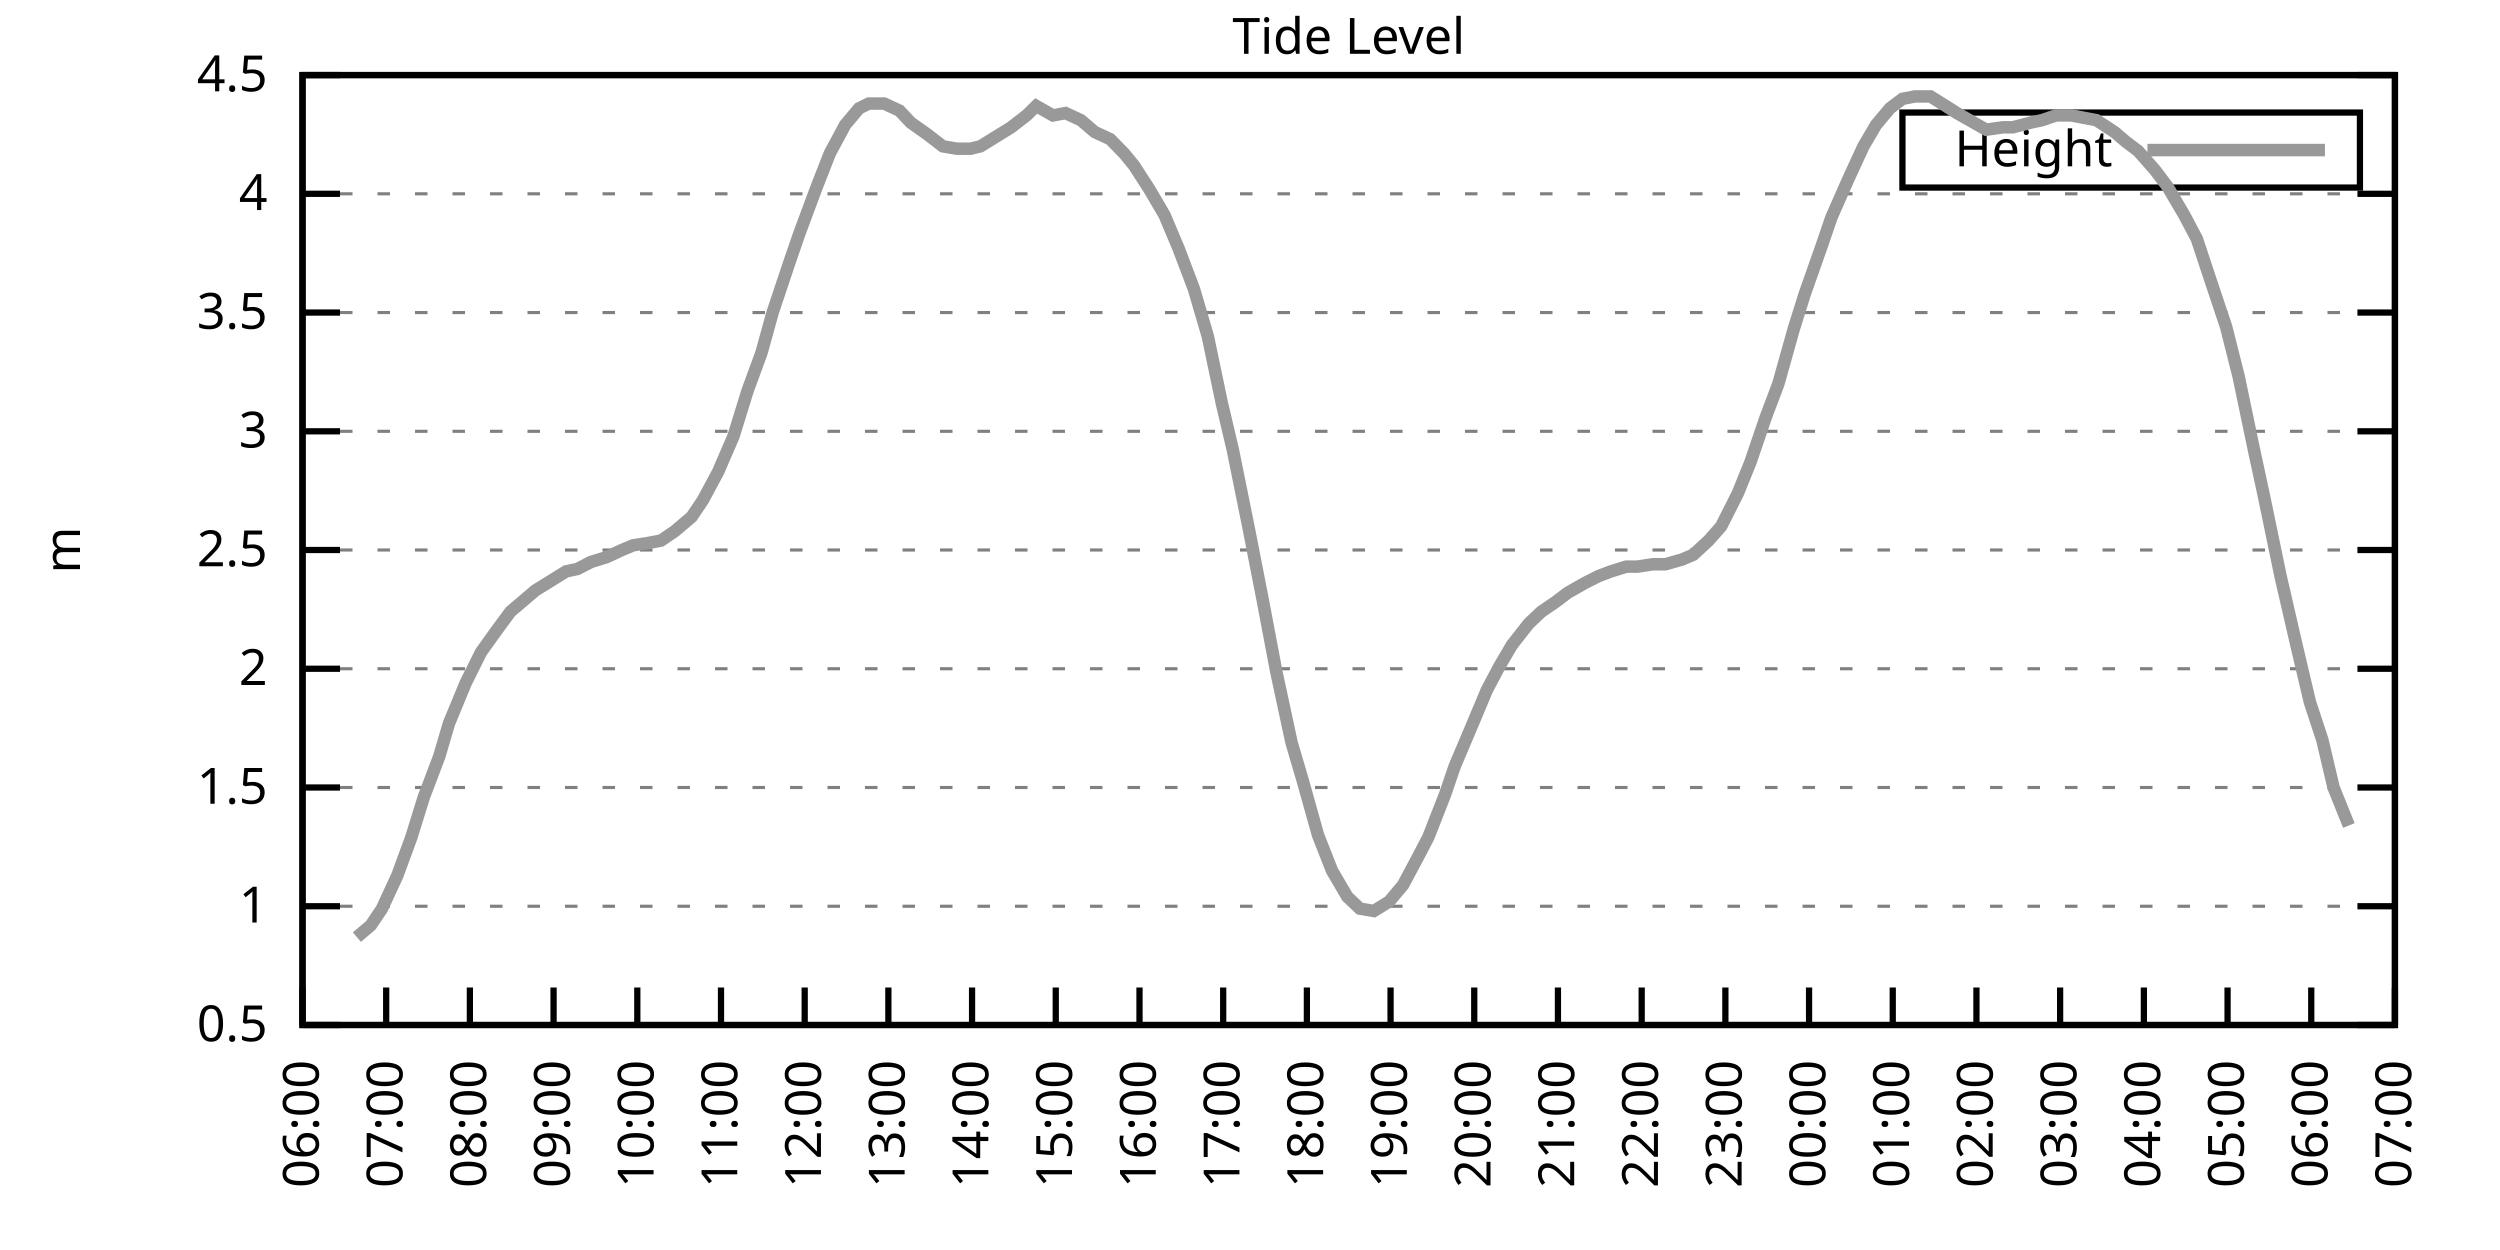
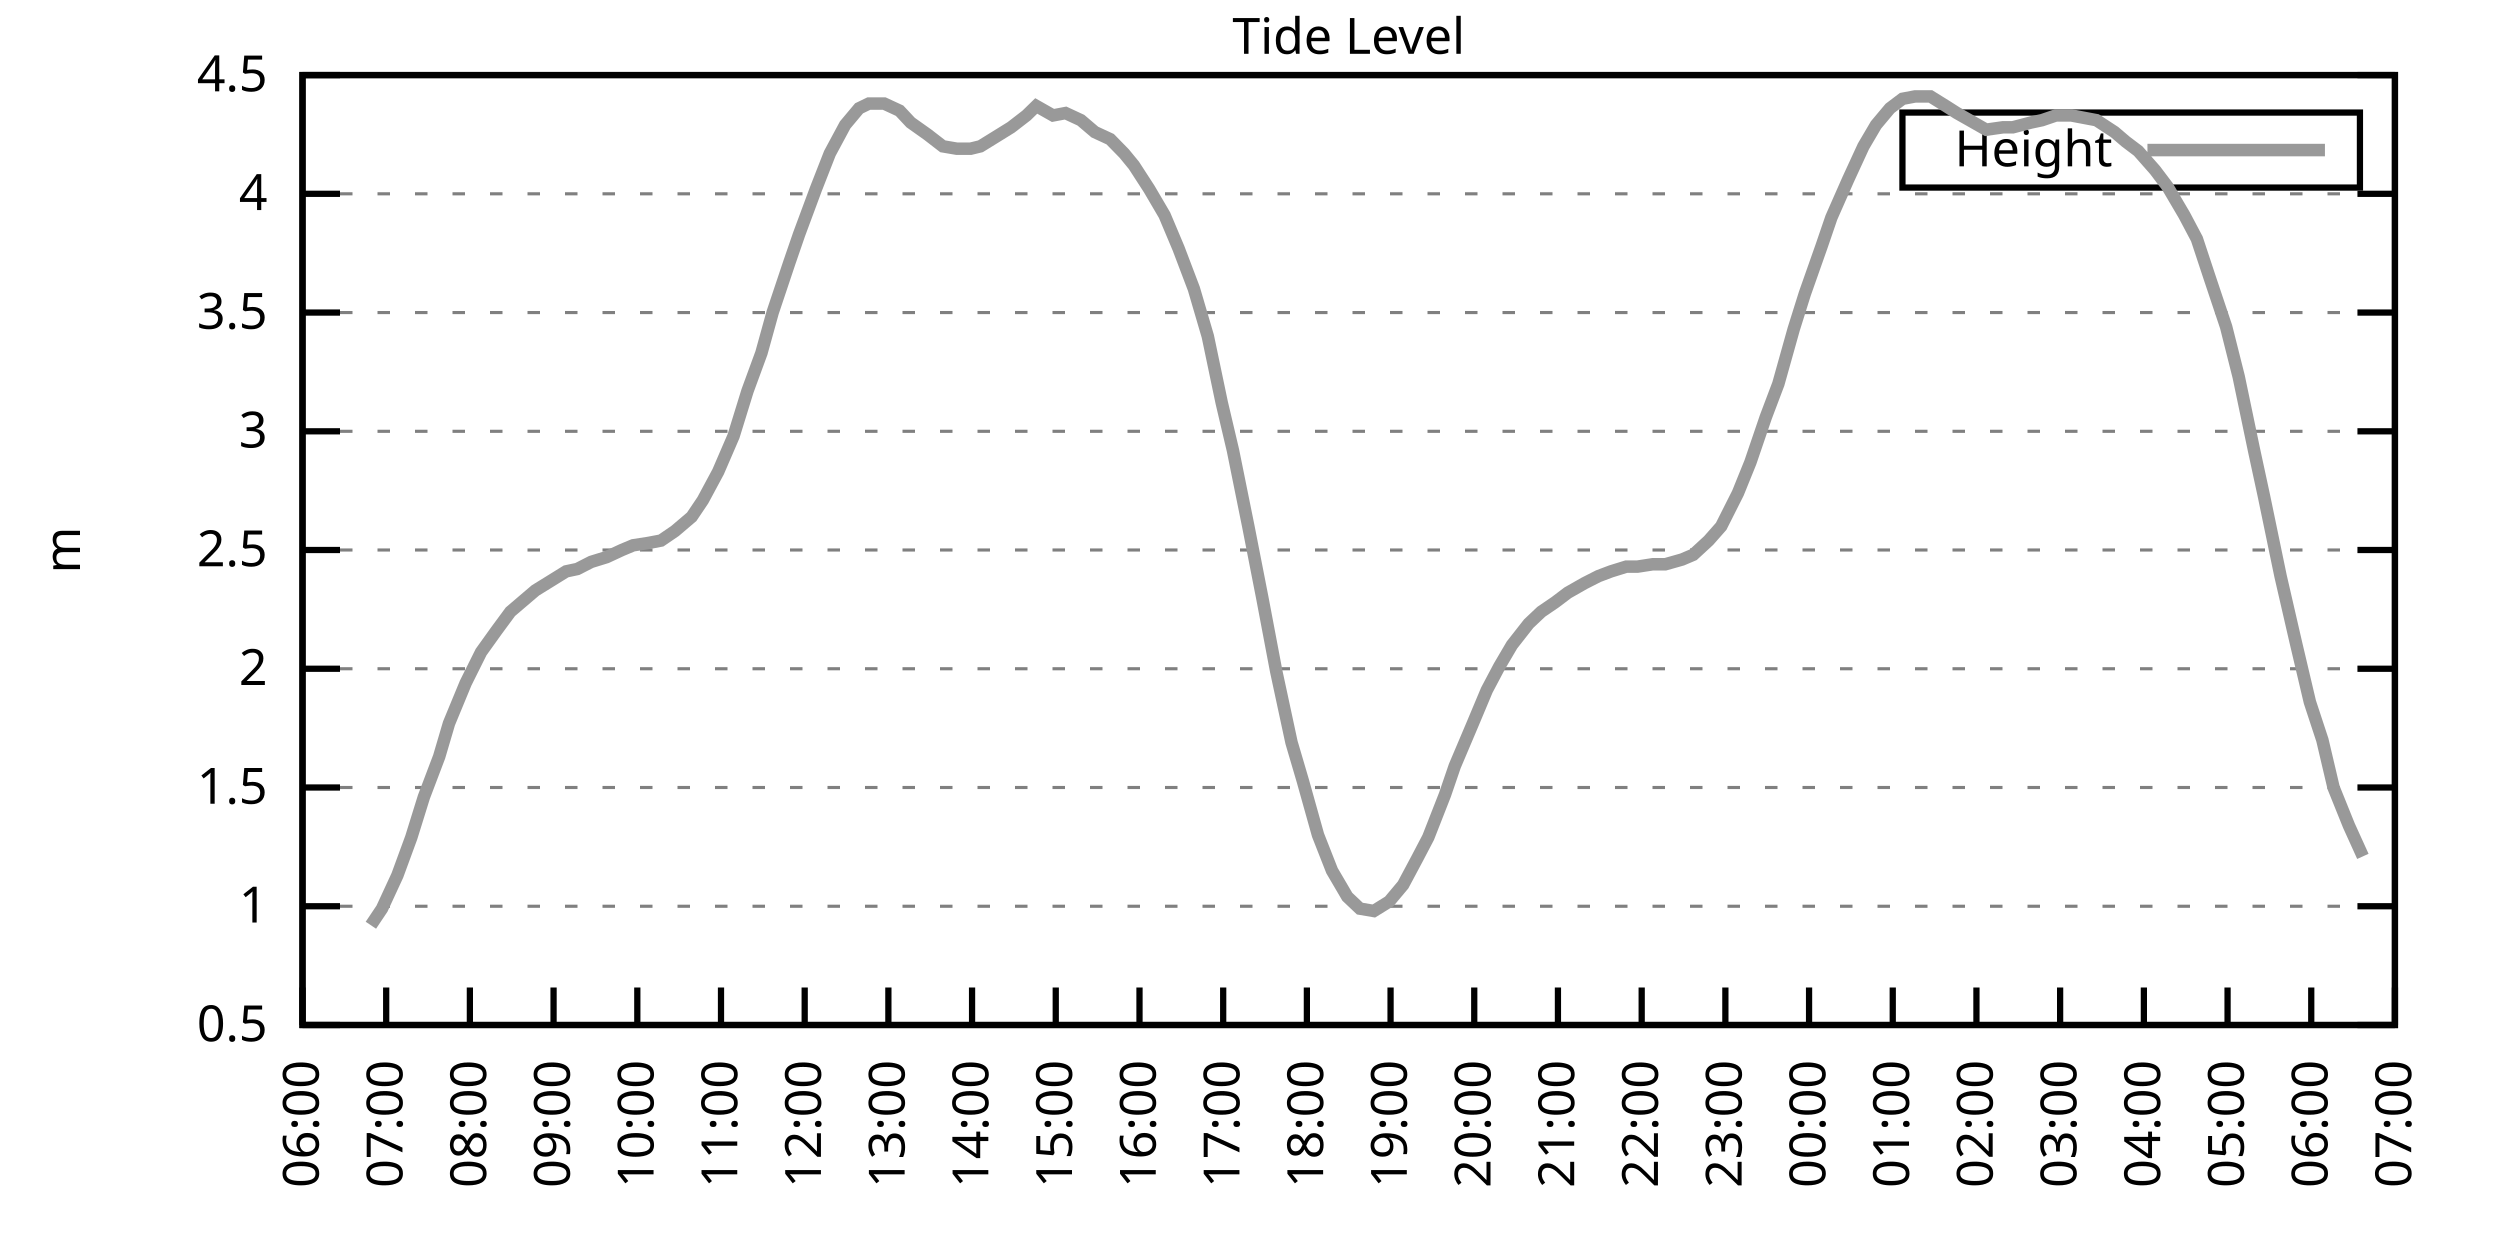
<svg xmlns="http://www.w3.org/2000/svg" xmlns:xlink="http://www.w3.org/1999/xlink" width="400" height="200" viewBox="0 0 400 200">
  <g id="gnuplot_canvas">
    <rect x="0" y="0" width="400" height="200" fill="none" />
    <defs>
      <circle id="gpDot" r="0.5" stroke-width="0.5" stroke="currentColor" />
      <path id="gpPt0" stroke-width="0.333" stroke="currentColor" d="M-1,0 h2 M0,-1 v2" />
      <path id="gpPt1" stroke-width="0.333" stroke="currentColor" d="M-1,-1 L1,1 M1,-1 L-1,1" />
      <path id="gpPt2" stroke-width="0.333" stroke="currentColor" d="M-1,0 L1,0 M0,-1 L0,1 M-1,-1 L1,1 M-1,1 L1,-1" />
      <rect id="gpPt3" stroke-width="0.333" stroke="currentColor" x="-1" y="-1" width="2" height="2" />
      <rect id="gpPt4" stroke-width="0.333" stroke="currentColor" fill="currentColor" x="-1" y="-1" width="2" height="2" />
      <circle id="gpPt5" stroke-width="0.333" stroke="currentColor" cx="0" cy="0" r="1" />
      <use xlink:href="#gpPt5" id="gpPt6" fill="currentColor" stroke="none" />
      <path id="gpPt7" stroke-width="0.333" stroke="currentColor" d="M0,-1.33 L-1.33,0.67 L1.33,0.67 z" />
      <use xlink:href="#gpPt7" id="gpPt8" fill="currentColor" stroke="none" />
      <use xlink:href="#gpPt7" id="gpPt9" stroke="currentColor" transform="rotate(180)" />
      <use xlink:href="#gpPt9" id="gpPt10" fill="currentColor" stroke="none" />
      <use xlink:href="#gpPt3" id="gpPt11" stroke="currentColor" transform="rotate(45)" />
      <use xlink:href="#gpPt11" id="gpPt12" fill="currentColor" stroke="none" />
      <path id="gpPt13" stroke-width="0.333" stroke="currentColor" d="M0,1.330 L1.265,0.411 L0.782,-1.067 L-0.782,-1.076 L-1.265,0.411 z" />
      <use xlink:href="#gpPt13" id="gpPt14" fill="currentColor" stroke="none" />
      <filter id="textbox" filterUnits="objectBoundingBox" x="0" y="0" height="1" width="1">
        <feFlood flood-color="white" flood-opacity="1" result="bgnd" />
        <feComposite in="SourceGraphic" in2="bgnd" operator="atop" />
      </filter>
      <filter id="greybox" filterUnits="objectBoundingBox" x="0" y="0" height="1" width="1">
        <feFlood flood-color="lightgrey" flood-opacity="1" result="grey" />
        <feComposite in="SourceGraphic" in2="grey" operator="atop" />
      </filter>
    </defs>
    <g fill="none" color="white" stroke="currentColor" stroke-width="1.00" stroke-linecap="butt" stroke-linejoin="miter">
</g>
    <g fill="none" color="black" stroke="currentColor" stroke-width="1.00" stroke-linecap="butt" stroke-linejoin="miter">
      <g stroke="none" shape-rendering="crispEdges">
        <polygon fill="rgb(255, 255, 255)" points="48.40,164.00 383.18,164.00 383.18,12.02 48.40,12.02 " />
      </g>
    </g>
    <g fill="none" color="black" stroke="currentColor" stroke-width="1.00" stroke-linecap="butt" stroke-linejoin="miter">
</g>
    <g fill="none" color="black" stroke="black" stroke-width="0.50" stroke-linecap="butt" stroke-linejoin="miter">
</g>
    <g fill="none" color="gray" stroke="currentColor" stroke-width="0.50" stroke-linecap="butt" stroke-linejoin="miter">
      <path stroke="gray" stroke-dasharray="2,4" class="gridline" d="M48.40,164.00 L383.19,164.00  " />
    </g>
    <g fill="none" color="gray" stroke="gray" stroke-width="1.00" stroke-linecap="butt" stroke-linejoin="miter">
</g>
    <g fill="none" color="black" stroke="currentColor" stroke-width="1.00" stroke-linecap="butt" stroke-linejoin="miter">
      <path stroke="black" d="M48.40,164.00 L54.40,164.00 M383.19,164.00 L377.19,164.00  " />
      <g transform="translate(42.80,166.60)" stroke="none" fill="black" font-family="Sans" font-size="8.00" text-anchor="end">
        <text>
          <tspan font-family="Sans"> 0.5</tspan>
        </text>
      </g>
    </g>
    <g fill="none" color="black" stroke="currentColor" stroke-width="1.00" stroke-linecap="butt" stroke-linejoin="miter">
</g>
    <g fill="none" color="black" stroke="black" stroke-width="0.50" stroke-linecap="butt" stroke-linejoin="miter">
</g>
    <g fill="none" color="gray" stroke="currentColor" stroke-width="0.50" stroke-linecap="butt" stroke-linejoin="miter">
      <path stroke="gray" stroke-dasharray="2,4" class="gridline" d="M48.40,145.00 L383.19,145.00  " />
    </g>
    <g fill="none" color="gray" stroke="gray" stroke-width="1.00" stroke-linecap="butt" stroke-linejoin="miter">
</g>
    <g fill="none" color="black" stroke="currentColor" stroke-width="1.00" stroke-linecap="butt" stroke-linejoin="miter">
      <path stroke="black" d="M48.40,145.00 L54.40,145.00 M383.19,145.00 L377.19,145.00  " />
      <g transform="translate(42.80,147.60)" stroke="none" fill="black" font-family="Sans" font-size="8.00" text-anchor="end">
        <text>
          <tspan font-family="Sans"> 1</tspan>
        </text>
      </g>
    </g>
    <g fill="none" color="black" stroke="currentColor" stroke-width="1.00" stroke-linecap="butt" stroke-linejoin="miter">
</g>
    <g fill="none" color="black" stroke="black" stroke-width="0.50" stroke-linecap="butt" stroke-linejoin="miter">
</g>
    <g fill="none" color="gray" stroke="currentColor" stroke-width="0.50" stroke-linecap="butt" stroke-linejoin="miter">
      <path stroke="gray" stroke-dasharray="2,4" class="gridline" d="M48.40,126.00 L383.19,126.00  " />
    </g>
    <g fill="none" color="gray" stroke="gray" stroke-width="1.00" stroke-linecap="butt" stroke-linejoin="miter">
</g>
    <g fill="none" color="black" stroke="currentColor" stroke-width="1.00" stroke-linecap="butt" stroke-linejoin="miter">
      <path stroke="black" d="M48.40,126.00 L54.40,126.00 M383.19,126.00 L377.19,126.00  " />
      <g transform="translate(42.80,128.60)" stroke="none" fill="black" font-family="Sans" font-size="8.00" text-anchor="end">
        <text>
          <tspan font-family="Sans"> 1.5</tspan>
        </text>
      </g>
    </g>
    <g fill="none" color="black" stroke="currentColor" stroke-width="1.00" stroke-linecap="butt" stroke-linejoin="miter">
</g>
    <g fill="none" color="black" stroke="black" stroke-width="0.50" stroke-linecap="butt" stroke-linejoin="miter">
</g>
    <g fill="none" color="gray" stroke="currentColor" stroke-width="0.50" stroke-linecap="butt" stroke-linejoin="miter">
      <path stroke="gray" stroke-dasharray="2,4" class="gridline" d="M48.40,107.00 L383.19,107.00  " />
    </g>
    <g fill="none" color="gray" stroke="gray" stroke-width="1.00" stroke-linecap="butt" stroke-linejoin="miter">
</g>
    <g fill="none" color="black" stroke="currentColor" stroke-width="1.00" stroke-linecap="butt" stroke-linejoin="miter">
      <path stroke="black" d="M48.40,107.00 L54.40,107.00 M383.19,107.00 L377.19,107.00  " />
      <g transform="translate(42.80,109.60)" stroke="none" fill="black" font-family="Sans" font-size="8.00" text-anchor="end">
        <text>
          <tspan font-family="Sans"> 2</tspan>
        </text>
      </g>
    </g>
    <g fill="none" color="black" stroke="currentColor" stroke-width="1.00" stroke-linecap="butt" stroke-linejoin="miter">
</g>
    <g fill="none" color="black" stroke="black" stroke-width="0.50" stroke-linecap="butt" stroke-linejoin="miter">
</g>
    <g fill="none" color="gray" stroke="currentColor" stroke-width="0.50" stroke-linecap="butt" stroke-linejoin="miter">
      <path stroke="gray" stroke-dasharray="2,4" class="gridline" d="M48.40,88.00 L383.19,88.00  " />
    </g>
    <g fill="none" color="gray" stroke="gray" stroke-width="1.00" stroke-linecap="butt" stroke-linejoin="miter">
</g>
    <g fill="none" color="black" stroke="currentColor" stroke-width="1.00" stroke-linecap="butt" stroke-linejoin="miter">
      <path stroke="black" d="M48.40,88.00 L54.40,88.00 M383.19,88.00 L377.19,88.00  " />
      <g transform="translate(42.80,90.60)" stroke="none" fill="black" font-family="Sans" font-size="8.00" text-anchor="end">
        <text>
          <tspan font-family="Sans"> 2.5</tspan>
        </text>
      </g>
    </g>
    <g fill="none" color="black" stroke="currentColor" stroke-width="1.00" stroke-linecap="butt" stroke-linejoin="miter">
</g>
    <g fill="none" color="black" stroke="black" stroke-width="0.50" stroke-linecap="butt" stroke-linejoin="miter">
</g>
    <g fill="none" color="gray" stroke="currentColor" stroke-width="0.50" stroke-linecap="butt" stroke-linejoin="miter">
      <path stroke="gray" stroke-dasharray="2,4" class="gridline" d="M48.40,69.01 L383.19,69.01  " />
    </g>
    <g fill="none" color="gray" stroke="gray" stroke-width="1.00" stroke-linecap="butt" stroke-linejoin="miter">
</g>
    <g fill="none" color="black" stroke="currentColor" stroke-width="1.00" stroke-linecap="butt" stroke-linejoin="miter">
      <path stroke="black" d="M48.40,69.01 L54.40,69.01 M383.19,69.01 L377.19,69.01  " />
      <g transform="translate(42.80,71.61)" stroke="none" fill="black" font-family="Sans" font-size="8.00" text-anchor="end">
        <text>
          <tspan font-family="Sans"> 3</tspan>
        </text>
      </g>
    </g>
    <g fill="none" color="black" stroke="currentColor" stroke-width="1.00" stroke-linecap="butt" stroke-linejoin="miter">
</g>
    <g fill="none" color="black" stroke="black" stroke-width="0.50" stroke-linecap="butt" stroke-linejoin="miter">
</g>
    <g fill="none" color="gray" stroke="currentColor" stroke-width="0.50" stroke-linecap="butt" stroke-linejoin="miter">
      <path stroke="gray" stroke-dasharray="2,4" class="gridline" d="M48.40,50.01 L383.19,50.01  " />
    </g>
    <g fill="none" color="gray" stroke="gray" stroke-width="1.00" stroke-linecap="butt" stroke-linejoin="miter">
</g>
    <g fill="none" color="black" stroke="currentColor" stroke-width="1.00" stroke-linecap="butt" stroke-linejoin="miter">
      <path stroke="black" d="M48.40,50.01 L54.40,50.01 M383.19,50.01 L377.19,50.01  " />
      <g transform="translate(42.80,52.61)" stroke="none" fill="black" font-family="Sans" font-size="8.00" text-anchor="end">
        <text>
          <tspan font-family="Sans"> 3.5</tspan>
        </text>
      </g>
    </g>
    <g fill="none" color="black" stroke="currentColor" stroke-width="1.00" stroke-linecap="butt" stroke-linejoin="miter">
</g>
    <g fill="none" color="black" stroke="black" stroke-width="0.50" stroke-linecap="butt" stroke-linejoin="miter">
</g>
    <g fill="none" color="gray" stroke="currentColor" stroke-width="0.50" stroke-linecap="butt" stroke-linejoin="miter">
      <path stroke="gray" stroke-dasharray="2,4" class="gridline" d="M48.40,31.01 L383.19,31.01  " />
    </g>
    <g fill="none" color="gray" stroke="gray" stroke-width="1.00" stroke-linecap="butt" stroke-linejoin="miter">
</g>
    <g fill="none" color="black" stroke="currentColor" stroke-width="1.00" stroke-linecap="butt" stroke-linejoin="miter">
      <path stroke="black" d="M48.40,31.01 L54.40,31.01 M383.19,31.01 L377.19,31.01  " />
      <g transform="translate(42.80,33.61)" stroke="none" fill="black" font-family="Sans" font-size="8.00" text-anchor="end">
        <text>
          <tspan font-family="Sans"> 4</tspan>
        </text>
      </g>
    </g>
    <g fill="none" color="black" stroke="currentColor" stroke-width="1.00" stroke-linecap="butt" stroke-linejoin="miter">
</g>
    <g fill="none" color="black" stroke="black" stroke-width="0.50" stroke-linecap="butt" stroke-linejoin="miter">
</g>
    <g fill="none" color="gray" stroke="currentColor" stroke-width="0.50" stroke-linecap="butt" stroke-linejoin="miter">
      <path stroke="gray" stroke-dasharray="2,4" class="gridline" d="M48.40,12.01 L383.19,12.01  " />
    </g>
    <g fill="none" color="gray" stroke="gray" stroke-width="1.00" stroke-linecap="butt" stroke-linejoin="miter">
</g>
    <g fill="none" color="black" stroke="currentColor" stroke-width="1.00" stroke-linecap="butt" stroke-linejoin="miter">
      <path stroke="black" d="M48.40,12.01 L54.40,12.01 M383.19,12.01 L377.19,12.01  " />
      <g transform="translate(42.80,14.61)" stroke="none" fill="black" font-family="Sans" font-size="8.00" text-anchor="end">
        <text>
          <tspan font-family="Sans"> 4.5</tspan>
        </text>
      </g>
    </g>
    <g fill="none" color="black" stroke="currentColor" stroke-width="1.00" stroke-linecap="butt" stroke-linejoin="miter">
      <path stroke="black" d="M48.40,164.00 L48.40,158.00  " />
      <g transform="translate(51.00,169.60) rotate(270.00)" stroke="none" fill="black" font-family="Sans" font-size="8.00" text-anchor="end">
        <text>
          <tspan font-family="Sans">06:00</tspan>
        </text>
      </g>
    </g>
    <g fill="none" color="black" stroke="currentColor" stroke-width="1.00" stroke-linecap="butt" stroke-linejoin="miter">
      <path stroke="black" d="M61.79,164.00 L61.79,158.00  " />
      <g transform="translate(64.39,169.60) rotate(270.00)" stroke="none" fill="black" font-family="Sans" font-size="8.00" text-anchor="end">
        <text>
          <tspan font-family="Sans">07:00</tspan>
        </text>
      </g>
    </g>
    <g fill="none" color="black" stroke="currentColor" stroke-width="1.00" stroke-linecap="butt" stroke-linejoin="miter">
      <path stroke="black" d="M75.18,164.00 L75.18,158.00  " />
      <g transform="translate(77.78,169.60) rotate(270.00)" stroke="none" fill="black" font-family="Sans" font-size="8.00" text-anchor="end">
        <text>
          <tspan font-family="Sans">08:00</tspan>
        </text>
      </g>
    </g>
    <g fill="none" color="black" stroke="currentColor" stroke-width="1.00" stroke-linecap="butt" stroke-linejoin="miter">
      <path stroke="black" d="M88.57,164.00 L88.57,158.00  " />
      <g transform="translate(91.17,169.60) rotate(270.00)" stroke="none" fill="black" font-family="Sans" font-size="8.00" text-anchor="end">
        <text>
          <tspan font-family="Sans">09:00</tspan>
        </text>
      </g>
    </g>
    <g fill="none" color="black" stroke="currentColor" stroke-width="1.00" stroke-linecap="butt" stroke-linejoin="miter">
      <path stroke="black" d="M101.97,164.00 L101.97,158.00  " />
      <g transform="translate(104.57,169.60) rotate(270.00)" stroke="none" fill="black" font-family="Sans" font-size="8.00" text-anchor="end">
        <text>
          <tspan font-family="Sans">10:00</tspan>
        </text>
      </g>
    </g>
    <g fill="none" color="black" stroke="currentColor" stroke-width="1.00" stroke-linecap="butt" stroke-linejoin="miter">
      <path stroke="black" d="M115.36,164.00 L115.36,158.00  " />
      <g transform="translate(117.96,169.60) rotate(270.00)" stroke="none" fill="black" font-family="Sans" font-size="8.00" text-anchor="end">
        <text>
          <tspan font-family="Sans">11:00</tspan>
        </text>
      </g>
    </g>
    <g fill="none" color="black" stroke="currentColor" stroke-width="1.00" stroke-linecap="butt" stroke-linejoin="miter">
      <path stroke="black" d="M128.75,164.00 L128.75,158.00  " />
      <g transform="translate(131.35,169.60) rotate(270.00)" stroke="none" fill="black" font-family="Sans" font-size="8.00" text-anchor="end">
        <text>
          <tspan font-family="Sans">12:00</tspan>
        </text>
      </g>
    </g>
    <g fill="none" color="black" stroke="currentColor" stroke-width="1.00" stroke-linecap="butt" stroke-linejoin="miter">
      <path stroke="black" d="M142.14,164.00 L142.14,158.00  " />
      <g transform="translate(144.74,169.60) rotate(270.00)" stroke="none" fill="black" font-family="Sans" font-size="8.00" text-anchor="end">
        <text>
          <tspan font-family="Sans">13:00</tspan>
        </text>
      </g>
    </g>
    <g fill="none" color="black" stroke="currentColor" stroke-width="1.00" stroke-linecap="butt" stroke-linejoin="miter">
      <path stroke="black" d="M155.53,164.00 L155.53,158.00  " />
      <g transform="translate(158.13,169.60) rotate(270.00)" stroke="none" fill="black" font-family="Sans" font-size="8.00" text-anchor="end">
        <text>
          <tspan font-family="Sans">14:00</tspan>
        </text>
      </g>
    </g>
    <g fill="none" color="black" stroke="currentColor" stroke-width="1.00" stroke-linecap="butt" stroke-linejoin="miter">
      <path stroke="black" d="M168.92,164.00 L168.92,158.00  " />
      <g transform="translate(171.52,169.60) rotate(270.00)" stroke="none" fill="black" font-family="Sans" font-size="8.00" text-anchor="end">
        <text>
          <tspan font-family="Sans">15:00</tspan>
        </text>
      </g>
    </g>
    <g fill="none" color="black" stroke="currentColor" stroke-width="1.00" stroke-linecap="butt" stroke-linejoin="miter">
      <path stroke="black" d="M182.32,164.00 L182.32,158.00  " />
      <g transform="translate(184.92,169.60) rotate(270.00)" stroke="none" fill="black" font-family="Sans" font-size="8.00" text-anchor="end">
        <text>
          <tspan font-family="Sans">16:00</tspan>
        </text>
      </g>
    </g>
    <g fill="none" color="black" stroke="currentColor" stroke-width="1.00" stroke-linecap="butt" stroke-linejoin="miter">
      <path stroke="black" d="M195.71,164.00 L195.71,158.00  " />
      <g transform="translate(198.31,169.60) rotate(270.00)" stroke="none" fill="black" font-family="Sans" font-size="8.00" text-anchor="end">
        <text>
          <tspan font-family="Sans">17:00</tspan>
        </text>
      </g>
    </g>
    <g fill="none" color="black" stroke="currentColor" stroke-width="1.00" stroke-linecap="butt" stroke-linejoin="miter">
      <path stroke="black" d="M209.10,164.00 L209.10,158.00  " />
      <g transform="translate(211.70,169.60) rotate(270.00)" stroke="none" fill="black" font-family="Sans" font-size="8.00" text-anchor="end">
        <text>
          <tspan font-family="Sans">18:00</tspan>
        </text>
      </g>
    </g>
    <g fill="none" color="black" stroke="currentColor" stroke-width="1.00" stroke-linecap="butt" stroke-linejoin="miter">
      <path stroke="black" d="M222.49,164.00 L222.49,158.00  " />
      <g transform="translate(225.09,169.60) rotate(270.00)" stroke="none" fill="black" font-family="Sans" font-size="8.00" text-anchor="end">
        <text>
          <tspan font-family="Sans">19:00</tspan>
        </text>
      </g>
    </g>
    <g fill="none" color="black" stroke="currentColor" stroke-width="1.00" stroke-linecap="butt" stroke-linejoin="miter">
      <path stroke="black" d="M235.88,164.00 L235.88,158.00  " />
      <g transform="translate(238.48,169.60) rotate(270.00)" stroke="none" fill="black" font-family="Sans" font-size="8.00" text-anchor="end">
        <text>
          <tspan font-family="Sans">20:00</tspan>
        </text>
      </g>
    </g>
    <g fill="none" color="black" stroke="currentColor" stroke-width="1.00" stroke-linecap="butt" stroke-linejoin="miter">
      <path stroke="black" d="M249.27,164.00 L249.27,158.00  " />
      <g transform="translate(251.87,169.60) rotate(270.00)" stroke="none" fill="black" font-family="Sans" font-size="8.00" text-anchor="end">
        <text>
          <tspan font-family="Sans">21:00</tspan>
        </text>
      </g>
    </g>
    <g fill="none" color="black" stroke="currentColor" stroke-width="1.00" stroke-linecap="butt" stroke-linejoin="miter">
      <path stroke="black" d="M262.67,164.00 L262.67,158.00  " />
      <g transform="translate(265.27,169.60) rotate(270.00)" stroke="none" fill="black" font-family="Sans" font-size="8.00" text-anchor="end">
        <text>
          <tspan font-family="Sans">22:00</tspan>
        </text>
      </g>
    </g>
    <g fill="none" color="black" stroke="currentColor" stroke-width="1.00" stroke-linecap="butt" stroke-linejoin="miter">
      <path stroke="black" d="M276.06,164.00 L276.06,158.00  " />
      <g transform="translate(278.66,169.60) rotate(270.00)" stroke="none" fill="black" font-family="Sans" font-size="8.00" text-anchor="end">
        <text>
          <tspan font-family="Sans">23:00</tspan>
        </text>
      </g>
    </g>
    <g fill="none" color="black" stroke="currentColor" stroke-width="1.00" stroke-linecap="butt" stroke-linejoin="miter">
      <path stroke="black" d="M289.45,164.00 L289.45,158.00  " />
      <g transform="translate(292.05,169.60) rotate(270.00)" stroke="none" fill="black" font-family="Sans" font-size="8.00" text-anchor="end">
        <text>
          <tspan font-family="Sans">00:00</tspan>
        </text>
      </g>
    </g>
    <g fill="none" color="black" stroke="currentColor" stroke-width="1.00" stroke-linecap="butt" stroke-linejoin="miter">
      <path stroke="black" d="M302.84,164.00 L302.84,158.00  " />
      <g transform="translate(305.44,169.60) rotate(270.00)" stroke="none" fill="black" font-family="Sans" font-size="8.00" text-anchor="end">
        <text>
          <tspan font-family="Sans">01:00</tspan>
        </text>
      </g>
    </g>
    <g fill="none" color="black" stroke="currentColor" stroke-width="1.00" stroke-linecap="butt" stroke-linejoin="miter">
      <path stroke="black" d="M316.23,164.00 L316.23,158.00  " />
      <g transform="translate(318.83,169.60) rotate(270.00)" stroke="none" fill="black" font-family="Sans" font-size="8.00" text-anchor="end">
        <text>
          <tspan font-family="Sans">02:00</tspan>
        </text>
      </g>
    </g>
    <g fill="none" color="black" stroke="currentColor" stroke-width="1.00" stroke-linecap="butt" stroke-linejoin="miter">
      <path stroke="black" d="M329.62,164.00 L329.62,158.00  " />
      <g transform="translate(332.22,169.60) rotate(270.00)" stroke="none" fill="black" font-family="Sans" font-size="8.00" text-anchor="end">
        <text>
          <tspan font-family="Sans">03:00</tspan>
        </text>
      </g>
    </g>
    <g fill="none" color="black" stroke="currentColor" stroke-width="1.00" stroke-linecap="butt" stroke-linejoin="miter">
      <path stroke="black" d="M343.02,164.00 L343.02,158.00  " />
      <g transform="translate(345.62,169.60) rotate(270.00)" stroke="none" fill="black" font-family="Sans" font-size="8.00" text-anchor="end">
        <text>
          <tspan font-family="Sans">04:00</tspan>
        </text>
      </g>
    </g>
    <g fill="none" color="black" stroke="currentColor" stroke-width="1.00" stroke-linecap="butt" stroke-linejoin="miter">
      <path stroke="black" d="M356.41,164.00 L356.41,158.00  " />
      <g transform="translate(359.01,169.60) rotate(270.00)" stroke="none" fill="black" font-family="Sans" font-size="8.00" text-anchor="end">
        <text>
          <tspan font-family="Sans">05:00</tspan>
        </text>
      </g>
    </g>
    <g fill="none" color="black" stroke="currentColor" stroke-width="1.00" stroke-linecap="butt" stroke-linejoin="miter">
      <path stroke="black" d="M369.80,164.00 L369.80,158.00  " />
      <g transform="translate(372.40,169.60) rotate(270.00)" stroke="none" fill="black" font-family="Sans" font-size="8.00" text-anchor="end">
        <text>
          <tspan font-family="Sans">06:00</tspan>
        </text>
      </g>
    </g>
    <g fill="none" color="black" stroke="currentColor" stroke-width="1.00" stroke-linecap="butt" stroke-linejoin="miter">
      <path stroke="black" d="M383.19,164.00 L383.19,158.00  " />
      <g transform="translate(385.79,169.60) rotate(270.00)" stroke="none" fill="black" font-family="Sans" font-size="8.00" text-anchor="end">
        <text>
          <tspan font-family="Sans">07:00</tspan>
        </text>
      </g>
    </g>
    <g fill="none" color="black" stroke="currentColor" stroke-width="1.00" stroke-linecap="butt" stroke-linejoin="miter">
</g>
    <g fill="none" color="black" stroke="currentColor" stroke-width="1.00" stroke-linecap="butt" stroke-linejoin="miter">
      <path stroke="black" d="M48.40,12.01 L48.40,164.00 L383.19,164.00 L383.19,12.01 L48.40,12.01 Z  " />
    </g>
    <g fill="none" color="black" stroke="currentColor" stroke-width="1.00" stroke-linecap="butt" stroke-linejoin="miter">
</g>
    <g fill="none" color="black" stroke="currentColor" stroke-width="1.00" stroke-linecap="butt" stroke-linejoin="miter">
      <path stroke="black" d="M304.39,30.01 L304.39,18.01 L377.59,18.01 L377.59,30.01 L304.39,30.01 Z  " />
    </g>
    <g id="Tide_level_plot_1">
      <g fill="none" color="white" stroke="black" stroke-width="2.00" stroke-linecap="butt" stroke-linejoin="miter">
</g>
      <g fill="none" color="black" stroke="currentColor" stroke-width="2.00" stroke-linecap="butt" stroke-linejoin="miter">
        <g transform="translate(337.99,26.61)" stroke="none" fill="black" font-family="Sans" font-size="8.00" text-anchor="end">
          <text>
            <tspan font-family="Sans">Height</tspan>
          </text>
        </g>
      </g>
      <g fill="none" color="black" stroke="currentColor" stroke-width="2.00" stroke-linecap="butt" stroke-linejoin="miter">
-         <path stroke="rgb(153, 153, 153)" d="M343.59,24.01 L371.99,24.01 M57.10,149.94 L59.34,148.04 L61.12,145.38 L63.58,140.06 L65.81,133.98 L67.82,127.52   L70.27,121.06 L71.84,115.74 L74.51,109.28 L76.97,104.34 L79.42,100.92 L81.66,97.88 L83.44,96.36 L85.67,94.46   L88.13,92.94 L90.58,91.42 L92.37,91.04 L94.60,89.90 L97.06,89.14 L99.51,88.00 L101.30,87.25 L103.75,86.87   L105.76,86.49 L107.99,84.97 L110.67,82.69 L112.46,80.03 L114.91,75.47 L117.37,69.77 L119.60,62.55 L121.83,56.47   L123.62,50.01 L126.29,42.03 L127.86,37.47 L130.54,30.25 L132.77,24.55 L135.22,19.99 L137.45,17.33 L139.02,16.57   L141.47,16.57 L143.93,17.71 L145.71,19.61 L148.39,21.51 L150.85,23.41 L153.08,23.79 L155.31,23.79 L156.87,23.41   L159.33,21.89 L161.78,20.37 L164.24,18.47 L165.80,16.95 L168.48,18.47 L170.49,18.09 L172.94,19.23 L175.17,21.13   L177.63,22.27 L179.86,24.55 L181.42,26.45 L183.88,30.25 L186.33,34.43 L188.57,39.75 L191.02,46.21 L193.25,53.81   L195.48,64.45 L197.27,72.05 L199.73,84.21 L201.96,95.60 L204.19,107.38 L206.64,118.78 L208.43,124.86 L210.88,133.60   L213.12,139.30 L215.57,143.48 L217.58,145.38 L219.81,145.76 L222.27,144.24 L224.50,141.58 L226.73,137.40 L228.52,133.98   L231.20,127.14 L232.76,122.58 L235.66,115.74 L237.89,110.42 L239.90,106.62 L241.91,103.20 L244.59,99.78 L246.60,97.88   L248.83,96.36 L250.84,94.84 L253.51,93.32 L255.75,92.18 L257.76,91.42 L260.21,90.66 L262.00,90.66 L264.45,90.28   L266.46,90.28 L269.14,89.52 L270.92,88.76 L273.38,86.49 L275.39,84.21 L278.07,78.89 L280.07,73.95 L282.53,66.73   L284.54,61.41 L286.99,52.67 L288.78,46.97 L291.46,39.37 L293.02,34.81 L295.70,28.73 L298.15,23.41 L300.16,19.99   L302.39,17.33 L304.40,15.81 L306.41,15.43 L308.87,15.43 L311.32,16.95 L313.11,18.09 L315.12,19.23 L317.79,20.75   L320.47,20.37 L322.04,20.37 L324.94,19.61 L326.72,19.23 L328.95,18.47 L331.41,18.47 L333.42,18.85 L335.43,19.23   L338.33,21.13 L340.11,22.65 L342.12,24.17 L344.80,27.21 L346.81,29.87 L349.49,34.43 L351.50,38.23 L353.51,44.31   L356.18,52.29 L358.19,60.27 L360.65,72.05 L362.21,79.27 L364.89,92.18 L367.34,102.82 L369.58,112.32 L371.58,118.40   L373.37,126.00 L375.82,132.08  " />
+         <path stroke="rgb(153, 153, 153)" d="M343.59,24.01 L371.99,24.01 M59.34,148.04 L61.12,145.38 L63.58,140.06 L65.81,133.98 L67.82,127.52 L70.27,121.06   L71.84,115.74 L74.51,109.28 L76.97,104.34 L79.42,100.92 L81.66,97.88 L83.44,96.36 L85.67,94.46 L88.13,92.94   L90.58,91.42 L92.37,91.04 L94.60,89.90 L97.06,89.14 L99.51,88.00 L101.30,87.25 L103.75,86.87 L105.76,86.49   L107.99,84.97 L110.67,82.69 L112.46,80.03 L114.91,75.47 L117.37,69.77 L119.60,62.55 L121.83,56.47 L123.62,50.01   L126.29,42.03 L127.86,37.47 L130.54,30.25 L132.77,24.55 L135.22,19.99 L137.45,17.33 L139.02,16.57 L141.47,16.57   L143.93,17.71 L145.71,19.61 L148.39,21.51 L150.85,23.41 L153.08,23.79 L155.31,23.79 L156.87,23.41 L159.33,21.89   L161.78,20.37 L164.24,18.47 L165.80,16.95 L168.48,18.47 L170.49,18.09 L172.94,19.23 L175.17,21.13 L177.63,22.27   L179.86,24.55 L181.42,26.45 L183.88,30.25 L186.33,34.43 L188.57,39.75 L191.02,46.21 L193.25,53.81 L195.48,64.45   L197.27,72.05 L199.73,84.21 L201.96,95.60 L204.19,107.38 L206.64,118.78 L208.43,124.86 L210.88,133.60 L213.12,139.30   L215.57,143.48 L217.58,145.38 L219.81,145.76 L222.27,144.24 L224.50,141.58 L226.73,137.40 L228.52,133.98 L231.20,127.14   L232.76,122.58 L235.66,115.74 L237.89,110.42 L239.90,106.62 L241.91,103.20 L244.59,99.78 L246.60,97.88 L248.83,96.36   L250.84,94.84 L253.51,93.32 L255.75,92.18 L257.76,91.42 L260.21,90.66 L262.00,90.66 L264.45,90.28 L266.46,90.28   L269.14,89.52 L270.92,88.76 L273.38,86.49 L275.39,84.21 L278.07,78.89 L280.07,73.95 L282.53,66.73 L284.54,61.41   L286.99,52.67 L288.78,46.97 L291.46,39.37 L293.02,34.81 L295.70,28.73 L298.15,23.41 L300.16,19.99 L302.39,17.33   L304.40,15.81 L306.41,15.43 L308.87,15.43 L311.32,16.95 L313.11,18.09 L315.12,19.23 L317.79,20.75 L320.47,20.37   L322.04,20.37 L324.94,19.61 L326.72,19.23 L328.95,18.47 L331.41,18.47 L333.42,18.85 L335.43,19.23 L338.33,21.13   L340.11,22.65 L342.12,24.17 L344.80,27.21 L346.81,29.87 L349.49,34.43 L351.50,38.23 L353.51,44.31 L356.18,52.29   L358.19,60.27 L360.65,72.05 L362.21,79.27 L364.89,92.18 L367.34,102.82 L369.58,112.32 L371.58,118.40 L373.37,126.00   L375.82,132.08 L378.06,137.02  " />
      </g>
    </g>
    <g fill="none" color="black" stroke="currentColor" stroke-width="2.00" stroke-linecap="butt" stroke-linejoin="miter">
</g>
    <g fill="none" color="black" stroke="black" stroke-width="1.00" stroke-linecap="butt" stroke-linejoin="miter">
</g>
    <g fill="none" color="black" stroke="currentColor" stroke-width="1.00" stroke-linecap="butt" stroke-linejoin="miter">
      <path stroke="black" d="M48.40,12.01 L48.40,164.00 L383.19,164.00 L383.19,12.01 L48.40,12.01 Z  " />
      <g transform="translate(12.80,88.01) rotate(270.00)" stroke="none" fill="black" font-family="Sans" font-size="8.00" text-anchor="middle">
        <text>
          <tspan font-family="Sans">m</tspan>
        </text>
      </g>
    </g>
    <g fill="none" color="black" stroke="currentColor" stroke-width="1.00" stroke-linecap="butt" stroke-linejoin="miter">
</g>
    <g fill="none" color="black" stroke="currentColor" stroke-width="1.00" stroke-linecap="butt" stroke-linejoin="miter">
      <g transform="translate(215.79,8.61)" stroke="none" fill="black" font-family="Sans" font-size="8.00" text-anchor="middle">
        <text>
          <tspan font-family="Sans">Tide Level</tspan>
        </text>
      </g>
    </g>
    <g fill="none" color="black" stroke="currentColor" stroke-width="1.00" stroke-linecap="butt" stroke-linejoin="miter">
</g>
  </g>
</svg>
